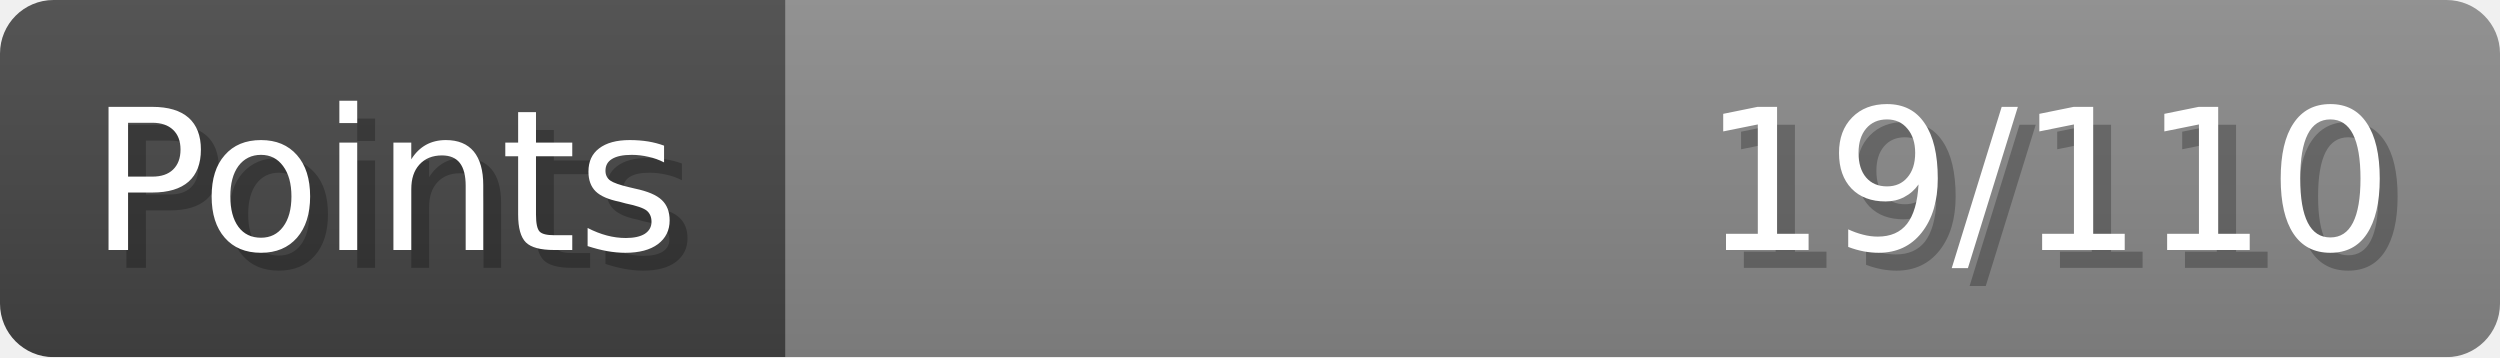
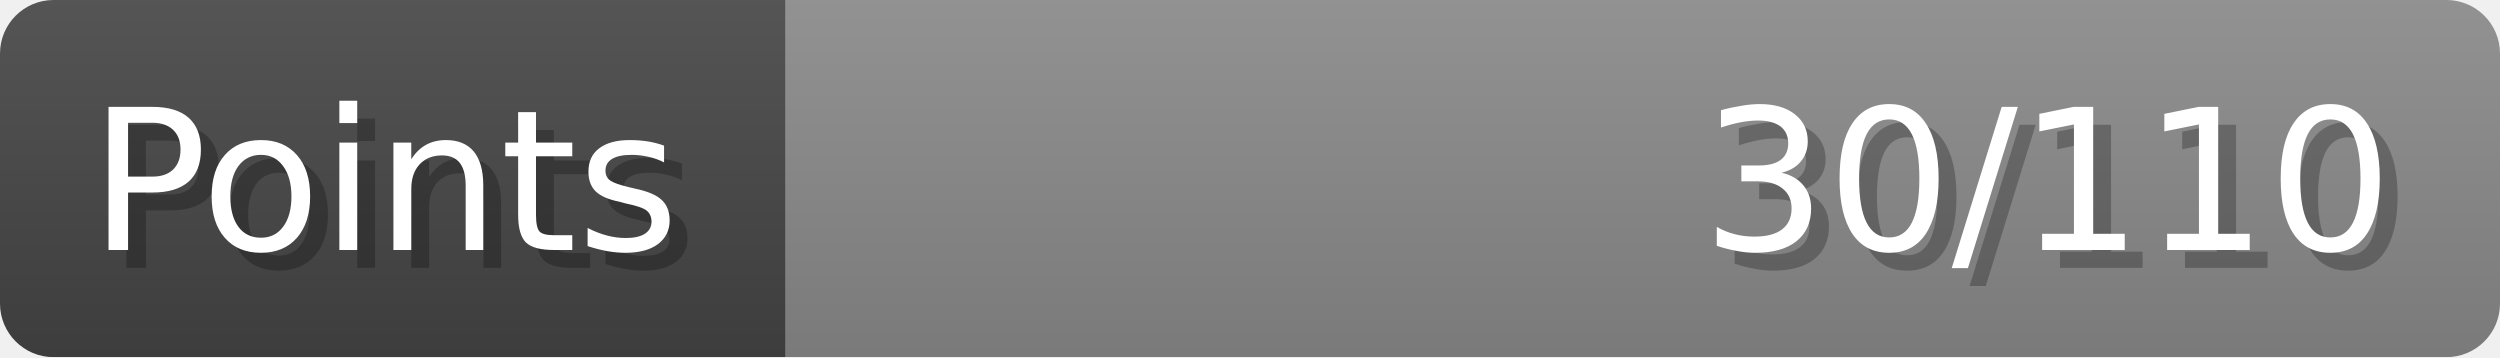
- <svg xmlns="http://www.w3.org/2000/svg" width="140px" height="20px" role="img" aria-label="Points: 19/110">
+ <svg xmlns="http://www.w3.org/2000/svg" width="140px" height="20px" role="img" aria-label="Points: 30/110">
  <linearGradient id="a" x2="0" y2="100%">
    <stop offset="0" stop-opacity=".1" stop-color="#EEE" />
    <stop offset="1" stop-opacity=".1" />
  </linearGradient>
  <mask id="m">
    <rect width="100%" height="100%" rx="3" fill="#FFF" />
  </mask>
  <g mask="url(#m)">
    <rect x="0" y="0" width="44" height="20" fill="#444" />
    <svg x="44" y="0" width="96" height="20">
      <rect width="100%" height="100%" fill="#888888" />
      <rect width="0%" height="100%" fill="#33CC11" transform="">
-         <animate attributeName="width" begin="0.5s" dur="600ms" from="0%" to="17%" repeatCount="1" fill="freeze" calcMode="spline" keyTimes="0; 1" keySplines="0.3, 0.61, 0.355, 1" />
+         <animate attributeName="width" begin="0.5s" dur="600ms" from="0%" to="27%" repeatCount="1" fill="freeze" calcMode="spline" keyTimes="0; 1" keySplines="0.3, 0.61, 0.355, 1" />
      </rect>
    </svg>
    <rect width="140" height="20" fill="url(#a)" />
  </g>
  <g aria-hidden="true" font-size="11" font-family="Verdana, DejaVu Sans, sans-serif" fill="#FFFFFF">
    <text x="6" y="15" fill="#000" opacity="0.25">Points</text>
    <text x="5" y="14">Points</text>
-     <text x="135" y="15" fill="#000" opacity="0.25" text-anchor="end">19/110</text>
-     <text x="134" y="14" text-anchor="end">19/110</text>
+     <text x="135" y="15" fill="#000" opacity="0.25" text-anchor="end">30/110</text>
+     <text x="134" y="14" text-anchor="end">30/110</text>
  </g>
</svg>
